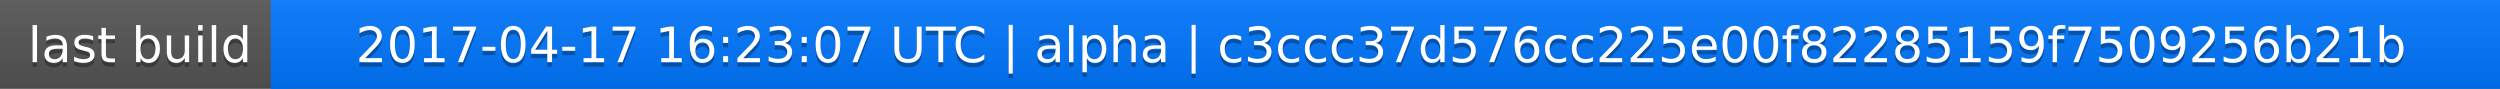
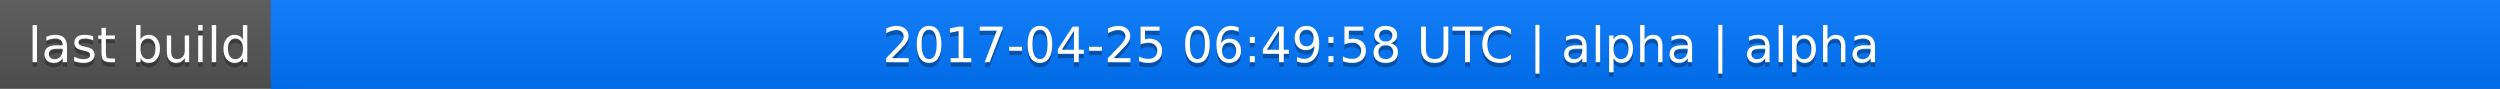
<svg xmlns="http://www.w3.org/2000/svg" width="563" height="20">
  <linearGradient id="a" x2="0" y2="100%">
    <stop offset="0" stop-color="#bbb" stop-opacity=".1" />
    <stop offset="1" stop-opacity=".1" />
  </linearGradient>
  <rect rx="0" width="563" height="20" fill="#555" />
  <rect rx="0" x="61" width="502" height="20" fill="#07f" />
  <path fill="#07f" d="M61 0h4v20h-4z" />
  <rect rx="0" width="563" height="20" fill="url(#a)" />
  <g fill="#fff" text-anchor="middle" font-family="DejaVu Sans,Verdana,Geneva,sans-serif" font-size="11">
    <text x="31.5" y="15" fill="#010101" fill-opacity=".3">last build</text>
    <text x="31.5" y="14">last build</text>
-     <text x="311" y="15" fill="#010101" fill-opacity=".3">2017-04-17 16:23:07 UTC | alpha | c3ccc37d576cc225e00f82285159f7509256b21b</text>
-     <text x="311" y="14">2017-04-17 16:23:07 UTC | alpha | c3ccc37d576cc225e00f82285159f7509256b21b</text>
+     <text x="311" y="15" fill="#010101" fill-opacity=".3">2017-04-25 06:49:58 UTC | alpha | alpha</text>
+     <text x="311" y="14">2017-04-25 06:49:58 UTC | alpha | alpha</text>
  </g>
</svg>
